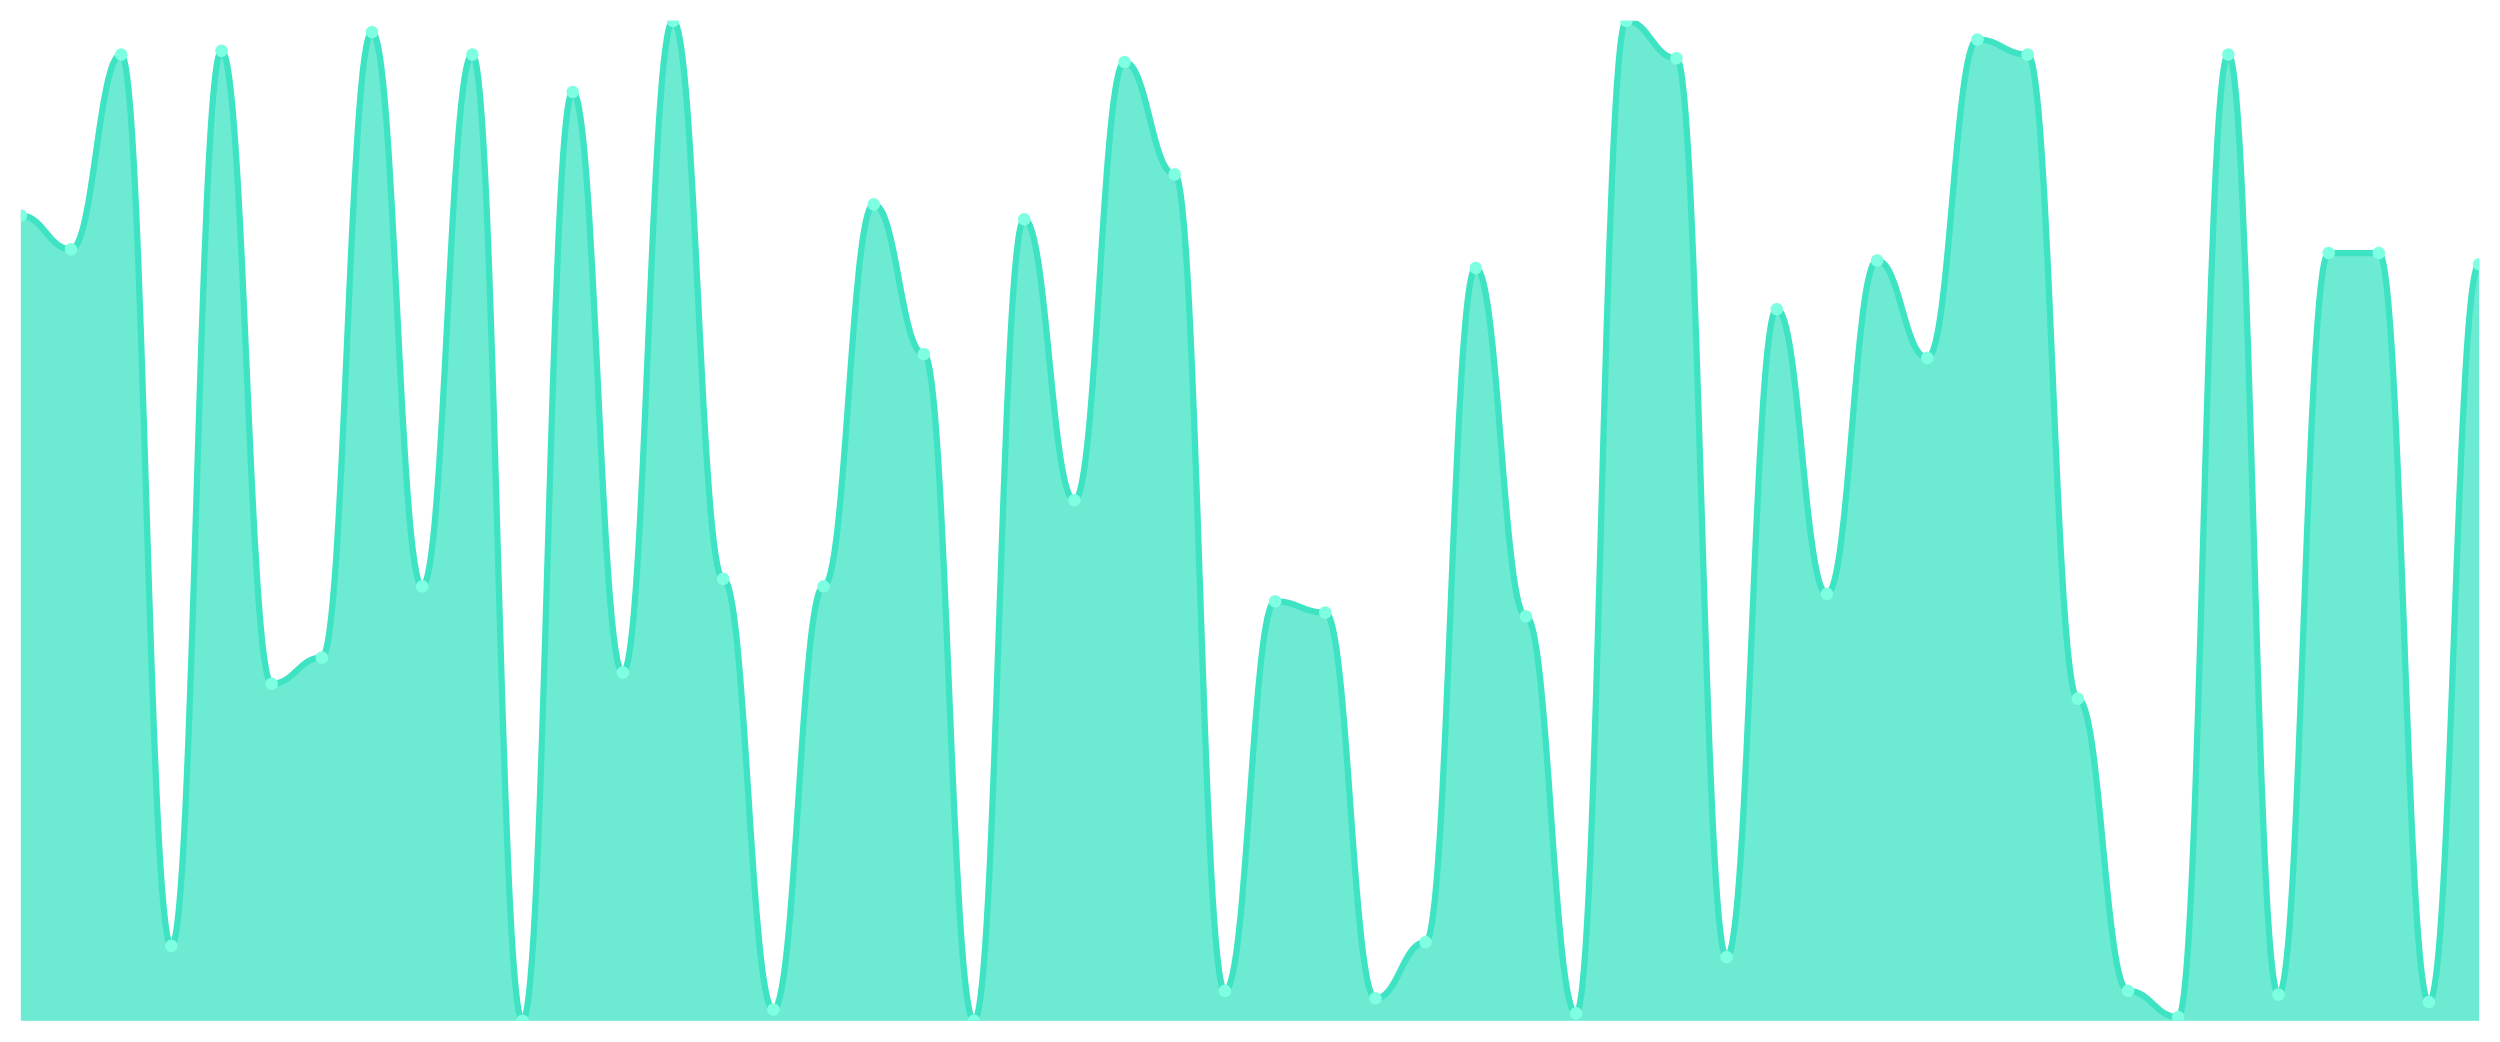
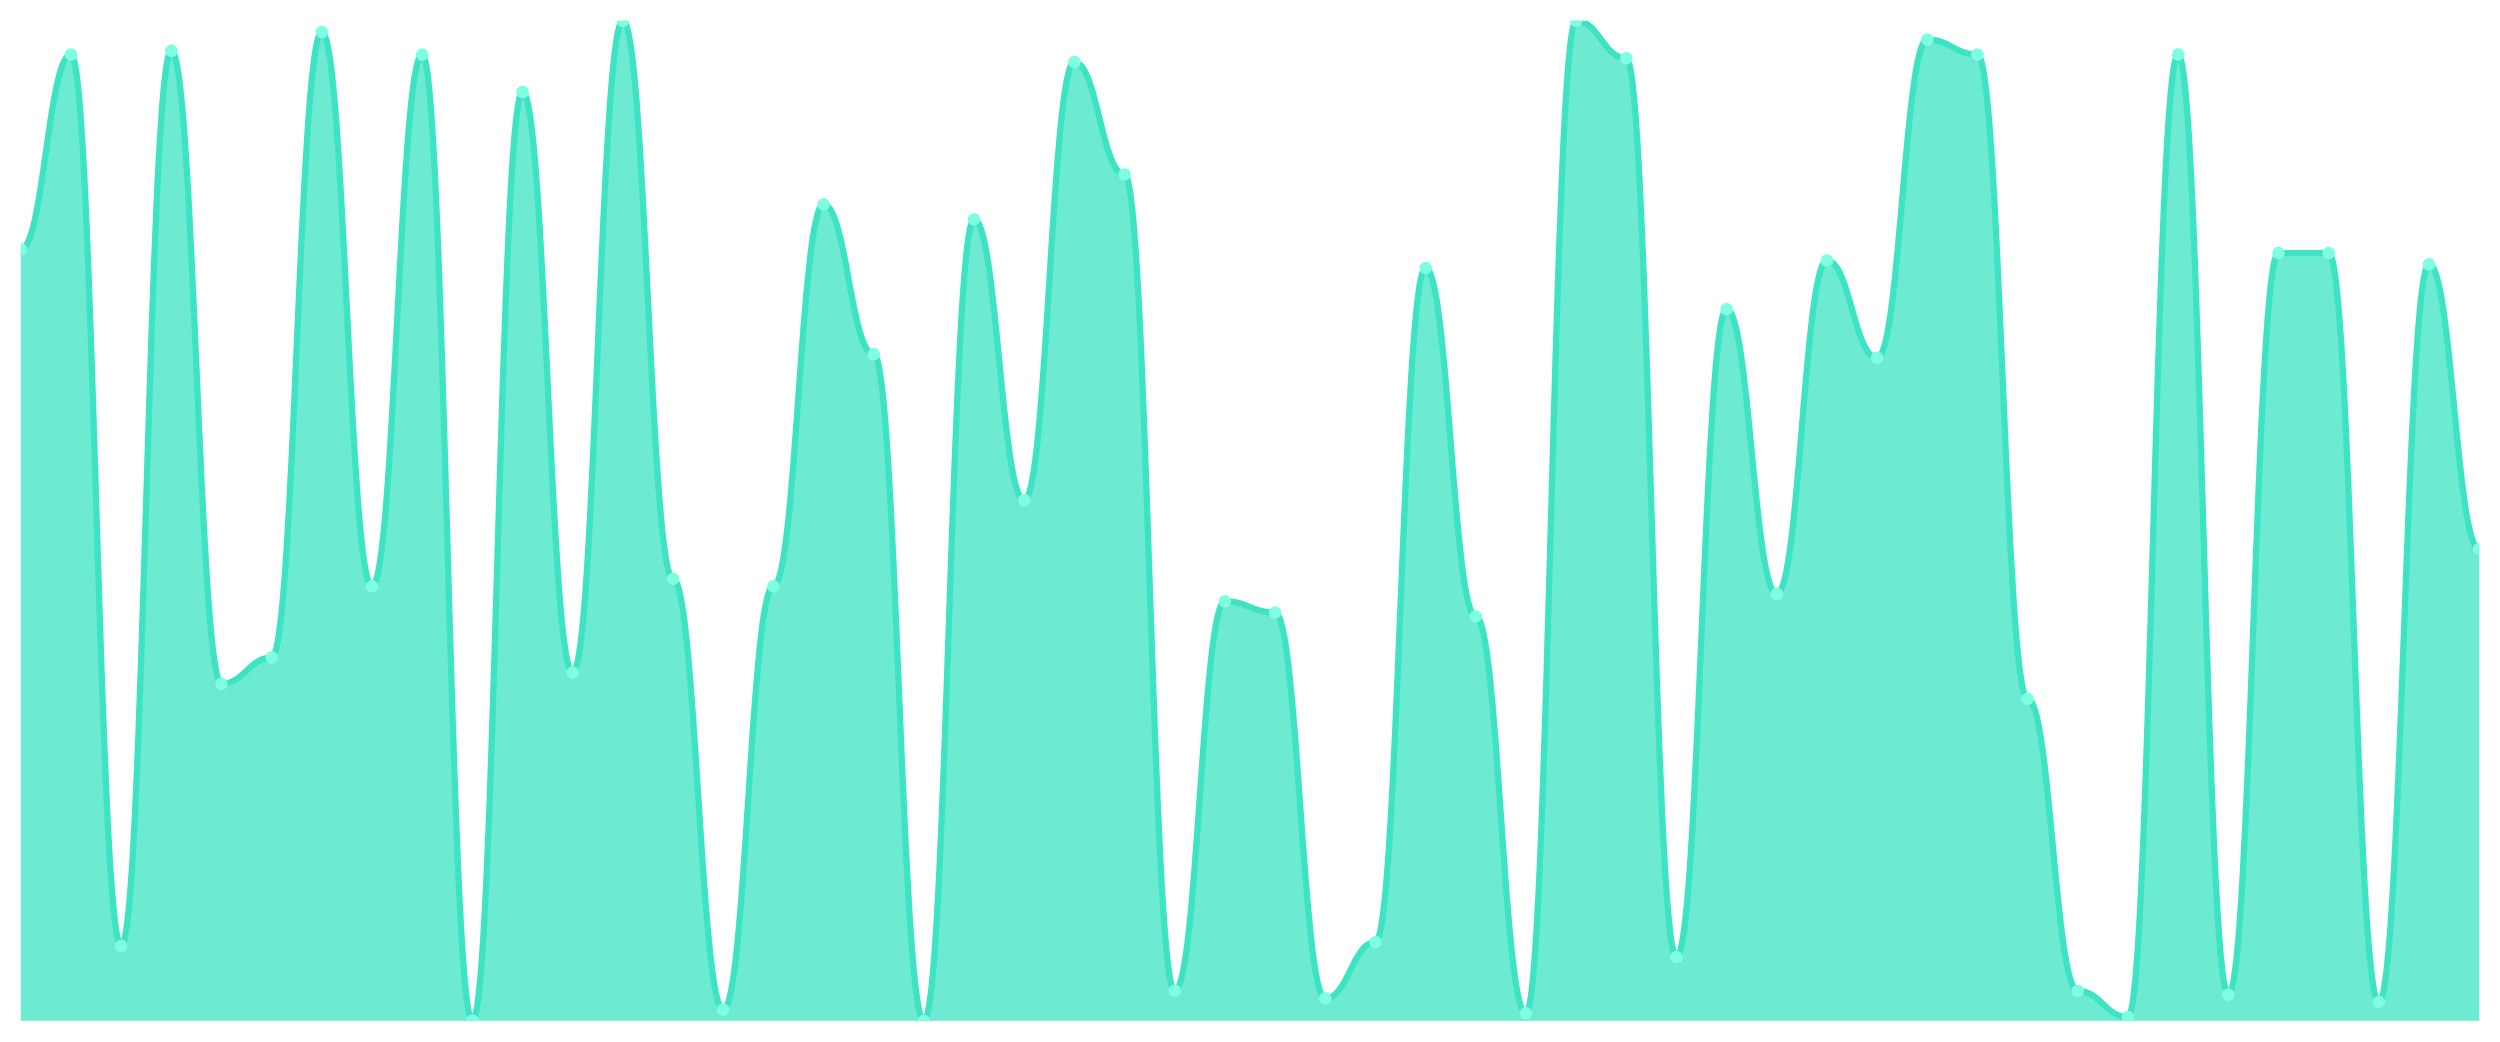
<svg xmlns="http://www.w3.org/2000/svg" viewBox="0 0 1200 500" width="1200" height="500">
  <defs>
    <clipPath id="c">
      <rect x="10" y="10" width="1180" height="480" />
    </clipPath>
  </defs>
  <rect width="1200" height="500" fill="none" />
  <g clip-path="url(#c)">
-     <path d="M 10,490 L 10,103.483 C 20.837,103.483 23.245,119.663 34.082,119.663 C 44.918,119.663 47.327,26.18 58.163,26.18 C 69,26.18 71.408,454.045 82.245,454.045 C 93.082,454.045 95.49,24.382 106.327,24.382 C 117.163,24.382 119.571,328.202 130.408,328.202 C 141.245,328.202 143.653,315.618 154.49,315.618 C 165.327,315.618 167.735,15.393 178.571,15.393 C 189.408,15.393 191.816,281.461 202.653,281.461 C 213.49,281.461 215.898,26.18 226.735,26.18 C 237.571,26.18 239.98,490 250.816,490 C 261.653,490 264.061,44.157 274.898,44.157 C 285.735,44.157 288.143,322.809 298.98,322.809 C 309.816,322.809 312.224,10 323.061,10 C 333.898,10 336.306,277.865 347.143,277.865 C 357.98,277.865 360.388,484.607 371.224,484.607 C 382.061,484.607 384.469,281.461 395.306,281.461 C 406.143,281.461 408.551,98.09 419.388,98.09 C 430.224,98.09 432.633,170 443.469,170 C 454.306,170 456.714,490 467.551,490 C 478.388,490 480.796,105.281 491.633,105.281 C 502.469,105.281 504.878,240.112 515.714,240.112 C 526.551,240.112 528.959,29.775 539.796,29.775 C 550.633,29.775 553.041,83.708 563.878,83.708 C 574.714,83.708 577.122,475.618 587.959,475.618 C 598.796,475.618 601.204,288.652 612.041,288.652 C 622.878,288.652 625.286,294.045 636.122,294.045 C 646.959,294.045 649.367,479.213 660.204,479.213 C 671.041,479.213 673.449,452.247 684.286,452.247 C 695.122,452.247 697.531,128.652 708.367,128.652 C 719.204,128.652 721.612,295.843 732.449,295.843 C 743.286,295.843 745.694,486.404 756.531,486.404 C 767.367,486.404 769.776,10 780.612,10 C 791.449,10 793.857,27.978 804.694,27.978 C 815.531,27.978 817.939,459.438 828.776,459.438 C 839.612,459.438 842.02,148.427 852.857,148.427 C 863.694,148.427 866.102,285.056 876.939,285.056 C 887.776,285.056 890.184,125.056 901.02,125.056 C 911.857,125.056 914.265,171.798 925.102,171.798 C 935.939,171.798 938.347,18.989 949.184,18.989 C 960.02,18.989 962.429,26.18 973.265,26.18 C 984.102,26.18 986.51,335.393 997.347,335.393 C 1008.184,335.393 1010.592,475.618 1021.429,475.618 C 1032.265,475.618 1034.673,488.202 1045.51,488.202 C 1056.347,488.202 1058.755,26.18 1069.592,26.18 C 1080.429,26.18 1082.837,477.416 1093.673,477.416 C 1104.51,477.416 1106.918,121.461 1117.755,121.461 C 1128.592,121.461 1131,121.461 1141.837,121.461 C 1152.673,121.461 1155.082,481.011 1165.918,481.011 C 1176.755,481.011 1179.163,126.854 1190,126.854 L 1190,490 Z" fill="rgba(61,227,195,0.75)" />
-     <path d="M 10,103.483 C 20.837,103.483 23.245,119.663 34.082,119.663 C 44.918,119.663 47.327,26.18 58.163,26.18 C 69,26.18 71.408,454.045 82.245,454.045 C 93.082,454.045 95.49,24.382 106.327,24.382 C 117.163,24.382 119.571,328.202 130.408,328.202 C 141.245,328.202 143.653,315.618 154.49,315.618 C 165.327,315.618 167.735,15.393 178.571,15.393 C 189.408,15.393 191.816,281.461 202.653,281.461 C 213.49,281.461 215.898,26.18 226.735,26.18 C 237.571,26.18 239.98,490 250.816,490 C 261.653,490 264.061,44.157 274.898,44.157 C 285.735,44.157 288.143,322.809 298.98,322.809 C 309.816,322.809 312.224,10 323.061,10 C 333.898,10 336.306,277.865 347.143,277.865 C 357.98,277.865 360.388,484.607 371.224,484.607 C 382.061,484.607 384.469,281.461 395.306,281.461 C 406.143,281.461 408.551,98.09 419.388,98.09 C 430.224,98.09 432.633,170 443.469,170 C 454.306,170 456.714,490 467.551,490 C 478.388,490 480.796,105.281 491.633,105.281 C 502.469,105.281 504.878,240.112 515.714,240.112 C 526.551,240.112 528.959,29.775 539.796,29.775 C 550.633,29.775 553.041,83.708 563.878,83.708 C 574.714,83.708 577.122,475.618 587.959,475.618 C 598.796,475.618 601.204,288.652 612.041,288.652 C 622.878,288.652 625.286,294.045 636.122,294.045 C 646.959,294.045 649.367,479.213 660.204,479.213 C 671.041,479.213 673.449,452.247 684.286,452.247 C 695.122,452.247 697.531,128.652 708.367,128.652 C 719.204,128.652 721.612,295.843 732.449,295.843 C 743.286,295.843 745.694,486.404 756.531,486.404 C 767.367,486.404 769.776,10 780.612,10 C 791.449,10 793.857,27.978 804.694,27.978 C 815.531,27.978 817.939,459.438 828.776,459.438 C 839.612,459.438 842.02,148.427 852.857,148.427 C 863.694,148.427 866.102,285.056 876.939,285.056 C 887.776,285.056 890.184,125.056 901.02,125.056 C 911.857,125.056 914.265,171.798 925.102,171.798 C 935.939,171.798 938.347,18.989 949.184,18.989 C 960.02,18.989 962.429,26.18 973.265,26.18 C 984.102,26.18 986.51,335.393 997.347,335.393 C 1008.184,335.393 1010.592,475.618 1021.429,475.618 C 1032.265,475.618 1034.673,488.202 1045.51,488.202 C 1056.347,488.202 1058.755,26.18 1069.592,26.18 C 1080.429,26.18 1082.837,477.416 1093.673,477.416 C 1104.51,477.416 1106.918,121.461 1117.755,121.461 C 1128.592,121.461 1131,121.461 1141.837,121.461 C 1152.673,121.461 1155.082,481.011 1165.918,481.011 C 1176.755,481.011 1179.163,126.854 1190,126.854" fill="none" stroke="#3de3c3" stroke-width="3" stroke-linecap="round" stroke-linejoin="round" />
-     <circle cx="10" cy="103.483" r="3" fill="#7fffe1" />
-     <circle cx="34.082" cy="119.663" r="3" fill="#7fffe1" />
-     <circle cx="58.163" cy="26.18" r="3" fill="#7fffe1" />
-     <circle cx="82.245" cy="454.045" r="3" fill="#7fffe1" />
-     <circle cx="106.327" cy="24.382" r="3" fill="#7fffe1" />
-     <circle cx="130.408" cy="328.202" r="3" fill="#7fffe1" />
-     <circle cx="154.49" cy="315.618" r="3" fill="#7fffe1" />
-     <circle cx="178.571" cy="15.393" r="3" fill="#7fffe1" />
-     <circle cx="202.653" cy="281.461" r="3" fill="#7fffe1" />
-     <circle cx="226.735" cy="26.18" r="3" fill="#7fffe1" />
-     <circle cx="250.816" cy="490" r="3" fill="#7fffe1" />
-     <circle cx="274.898" cy="44.157" r="3" fill="#7fffe1" />
-     <circle cx="298.98" cy="322.809" r="3" fill="#7fffe1" />
-     <circle cx="323.061" cy="10" r="3" fill="#7fffe1" />
-     <circle cx="347.143" cy="277.865" r="3" fill="#7fffe1" />
-     <circle cx="371.224" cy="484.607" r="3" fill="#7fffe1" />
-     <circle cx="395.306" cy="281.461" r="3" fill="#7fffe1" />
-     <circle cx="419.388" cy="98.09" r="3" fill="#7fffe1" />
-     <circle cx="443.469" cy="170" r="3" fill="#7fffe1" />
-     <circle cx="467.551" cy="490" r="3" fill="#7fffe1" />
-     <circle cx="491.633" cy="105.281" r="3" fill="#7fffe1" />
-     <circle cx="515.714" cy="240.112" r="3" fill="#7fffe1" />
-     <circle cx="539.796" cy="29.775" r="3" fill="#7fffe1" />
-     <circle cx="563.878" cy="83.708" r="3" fill="#7fffe1" />
-     <circle cx="587.959" cy="475.618" r="3" fill="#7fffe1" />
-     <circle cx="612.041" cy="288.652" r="3" fill="#7fffe1" />
-     <circle cx="636.122" cy="294.045" r="3" fill="#7fffe1" />
-     <circle cx="660.204" cy="479.213" r="3" fill="#7fffe1" />
-     <circle cx="684.286" cy="452.247" r="3" fill="#7fffe1" />
-     <circle cx="708.367" cy="128.652" r="3" fill="#7fffe1" />
-     <circle cx="732.449" cy="295.843" r="3" fill="#7fffe1" />
-     <circle cx="756.531" cy="486.404" r="3" fill="#7fffe1" />
-     <circle cx="780.612" cy="10" r="3" fill="#7fffe1" />
-     <circle cx="804.694" cy="27.978" r="3" fill="#7fffe1" />
-     <circle cx="828.776" cy="459.438" r="3" fill="#7fffe1" />
-     <circle cx="852.857" cy="148.427" r="3" fill="#7fffe1" />
-     <circle cx="876.939" cy="285.056" r="3" fill="#7fffe1" />
-     <circle cx="901.02" cy="125.056" r="3" fill="#7fffe1" />
-     <circle cx="925.102" cy="171.798" r="3" fill="#7fffe1" />
-     <circle cx="949.184" cy="18.989" r="3" fill="#7fffe1" />
-     <circle cx="973.265" cy="26.18" r="3" fill="#7fffe1" />
-     <circle cx="997.347" cy="335.393" r="3" fill="#7fffe1" />
-     <circle cx="1021.429" cy="475.618" r="3" fill="#7fffe1" />
-     <circle cx="1045.51" cy="488.202" r="3" fill="#7fffe1" />
-     <circle cx="1069.592" cy="26.18" r="3" fill="#7fffe1" />
-     <circle cx="1093.673" cy="477.416" r="3" fill="#7fffe1" />
+     <path d="M 10,490 L 10,119.663 C 20.837,119.663 23.245,26.18 34.082,26.18 C 44.918,26.18 47.327,454.045 58.163,454.045 C 69,454.045 71.408,24.382 82.245,24.382 C 93.082,24.382 95.49,328.202 106.327,328.202 C 117.163,328.202 119.571,315.618 130.408,315.618 C 141.245,315.618 143.653,15.393 154.49,15.393 C 165.327,15.393 167.735,281.461 178.571,281.461 C 189.408,281.461 191.816,26.18 202.653,26.18 C 213.49,26.18 215.898,490 226.735,490 C 237.571,490 239.98,44.157 250.816,44.157 C 261.653,44.157 264.061,322.809 274.898,322.809 C 285.735,322.809 288.143,10 298.98,10 C 309.816,10 312.224,277.865 323.061,277.865 C 333.898,277.865 336.306,484.607 347.143,484.607 C 357.98,484.607 360.388,281.461 371.224,281.461 C 382.061,281.461 384.469,98.09 395.306,98.09 C 406.143,98.09 408.551,170 419.388,170 C 430.224,170 432.633,490 443.469,490 C 454.306,490 456.714,105.281 467.551,105.281 C 478.388,105.281 480.796,240.112 491.633,240.112 C 502.469,240.112 504.878,29.775 515.714,29.775 C 526.551,29.775 528.959,83.708 539.796,83.708 C 550.633,83.708 553.041,475.618 563.878,475.618 C 574.714,475.618 577.122,288.652 587.959,288.652 C 598.796,288.652 601.204,294.045 612.041,294.045 C 622.878,294.045 625.286,479.213 636.122,479.213 C 646.959,479.213 649.367,452.247 660.204,452.247 C 671.041,452.247 673.449,128.652 684.286,128.652 C 695.122,128.652 697.531,295.843 708.367,295.843 C 719.204,295.843 721.612,486.404 732.449,486.404 C 743.286,486.404 745.694,10 756.531,10 C 767.367,10 769.776,27.978 780.612,27.978 C 791.449,27.978 793.857,459.438 804.694,459.438 C 815.531,459.438 817.939,148.427 828.776,148.427 C 839.612,148.427 842.02,285.056 852.857,285.056 C 863.694,285.056 866.102,125.056 876.939,125.056 C 887.776,125.056 890.184,171.798 901.02,171.798 C 911.857,171.798 914.265,18.989 925.102,18.989 C 935.939,18.989 938.347,26.18 949.184,26.18 C 960.02,26.18 962.429,335.393 973.265,335.393 C 984.102,335.393 986.51,475.618 997.347,475.618 C 1008.184,475.618 1010.592,488.202 1021.429,488.202 C 1032.265,488.202 1034.673,26.18 1045.51,26.18 C 1056.347,26.18 1058.755,477.416 1069.592,477.416 C 1080.429,477.416 1082.837,121.461 1093.673,121.461 C 1104.51,121.461 1106.918,121.461 1117.755,121.461 C 1128.592,121.461 1131,481.011 1141.837,481.011 C 1152.673,481.011 1155.082,126.854 1165.918,126.854 C 1176.755,126.854 1179.163,263.483 1190,263.483 L 1190,490 Z" fill="rgba(61,227,195,0.75)" />
+     <path d="M 10,119.663 C 20.837,119.663 23.245,26.18 34.082,26.18 C 44.918,26.18 47.327,454.045 58.163,454.045 C 69,454.045 71.408,24.382 82.245,24.382 C 93.082,24.382 95.49,328.202 106.327,328.202 C 117.163,328.202 119.571,315.618 130.408,315.618 C 141.245,315.618 143.653,15.393 154.49,15.393 C 165.327,15.393 167.735,281.461 178.571,281.461 C 189.408,281.461 191.816,26.18 202.653,26.18 C 213.49,26.18 215.898,490 226.735,490 C 237.571,490 239.98,44.157 250.816,44.157 C 261.653,44.157 264.061,322.809 274.898,322.809 C 285.735,322.809 288.143,10 298.98,10 C 309.816,10 312.224,277.865 323.061,277.865 C 333.898,277.865 336.306,484.607 347.143,484.607 C 357.98,484.607 360.388,281.461 371.224,281.461 C 382.061,281.461 384.469,98.09 395.306,98.09 C 406.143,98.09 408.551,170 419.388,170 C 430.224,170 432.633,490 443.469,490 C 454.306,490 456.714,105.281 467.551,105.281 C 478.388,105.281 480.796,240.112 491.633,240.112 C 502.469,240.112 504.878,29.775 515.714,29.775 C 526.551,29.775 528.959,83.708 539.796,83.708 C 550.633,83.708 553.041,475.618 563.878,475.618 C 574.714,475.618 577.122,288.652 587.959,288.652 C 598.796,288.652 601.204,294.045 612.041,294.045 C 622.878,294.045 625.286,479.213 636.122,479.213 C 646.959,479.213 649.367,452.247 660.204,452.247 C 671.041,452.247 673.449,128.652 684.286,128.652 C 695.122,128.652 697.531,295.843 708.367,295.843 C 719.204,295.843 721.612,486.404 732.449,486.404 C 743.286,486.404 745.694,10 756.531,10 C 767.367,10 769.776,27.978 780.612,27.978 C 791.449,27.978 793.857,459.438 804.694,459.438 C 815.531,459.438 817.939,148.427 828.776,148.427 C 839.612,148.427 842.02,285.056 852.857,285.056 C 863.694,285.056 866.102,125.056 876.939,125.056 C 887.776,125.056 890.184,171.798 901.02,171.798 C 911.857,171.798 914.265,18.989 925.102,18.989 C 935.939,18.989 938.347,26.18 949.184,26.18 C 960.02,26.18 962.429,335.393 973.265,335.393 C 984.102,335.393 986.51,475.618 997.347,475.618 C 1008.184,475.618 1010.592,488.202 1021.429,488.202 C 1032.265,488.202 1034.673,26.18 1045.51,26.18 C 1056.347,26.18 1058.755,477.416 1069.592,477.416 C 1080.429,477.416 1082.837,121.461 1093.673,121.461 C 1104.51,121.461 1106.918,121.461 1117.755,121.461 C 1128.592,121.461 1131,481.011 1141.837,481.011 C 1152.673,481.011 1155.082,126.854 1165.918,126.854 C 1176.755,126.854 1179.163,263.483 1190,263.483" fill="none" stroke="#3de3c3" stroke-width="3" stroke-linecap="round" stroke-linejoin="round" />
+     <circle cx="10" cy="119.663" r="3" fill="#7fffe1" />
+     <circle cx="34.082" cy="26.18" r="3" fill="#7fffe1" />
+     <circle cx="58.163" cy="454.045" r="3" fill="#7fffe1" />
+     <circle cx="82.245" cy="24.382" r="3" fill="#7fffe1" />
+     <circle cx="106.327" cy="328.202" r="3" fill="#7fffe1" />
+     <circle cx="130.408" cy="315.618" r="3" fill="#7fffe1" />
+     <circle cx="154.49" cy="15.393" r="3" fill="#7fffe1" />
+     <circle cx="178.571" cy="281.461" r="3" fill="#7fffe1" />
+     <circle cx="202.653" cy="26.18" r="3" fill="#7fffe1" />
+     <circle cx="226.735" cy="490" r="3" fill="#7fffe1" />
+     <circle cx="250.816" cy="44.157" r="3" fill="#7fffe1" />
+     <circle cx="274.898" cy="322.809" r="3" fill="#7fffe1" />
+     <circle cx="298.98" cy="10" r="3" fill="#7fffe1" />
+     <circle cx="323.061" cy="277.865" r="3" fill="#7fffe1" />
+     <circle cx="347.143" cy="484.607" r="3" fill="#7fffe1" />
+     <circle cx="371.224" cy="281.461" r="3" fill="#7fffe1" />
+     <circle cx="395.306" cy="98.09" r="3" fill="#7fffe1" />
+     <circle cx="419.388" cy="170" r="3" fill="#7fffe1" />
+     <circle cx="443.469" cy="490" r="3" fill="#7fffe1" />
+     <circle cx="467.551" cy="105.281" r="3" fill="#7fffe1" />
+     <circle cx="491.633" cy="240.112" r="3" fill="#7fffe1" />
+     <circle cx="515.714" cy="29.775" r="3" fill="#7fffe1" />
+     <circle cx="539.796" cy="83.708" r="3" fill="#7fffe1" />
+     <circle cx="563.878" cy="475.618" r="3" fill="#7fffe1" />
+     <circle cx="587.959" cy="288.652" r="3" fill="#7fffe1" />
+     <circle cx="612.041" cy="294.045" r="3" fill="#7fffe1" />
+     <circle cx="636.122" cy="479.213" r="3" fill="#7fffe1" />
+     <circle cx="660.204" cy="452.247" r="3" fill="#7fffe1" />
+     <circle cx="684.286" cy="128.652" r="3" fill="#7fffe1" />
+     <circle cx="708.367" cy="295.843" r="3" fill="#7fffe1" />
+     <circle cx="732.449" cy="486.404" r="3" fill="#7fffe1" />
+     <circle cx="756.531" cy="10" r="3" fill="#7fffe1" />
+     <circle cx="780.612" cy="27.978" r="3" fill="#7fffe1" />
+     <circle cx="804.694" cy="459.438" r="3" fill="#7fffe1" />
+     <circle cx="828.776" cy="148.427" r="3" fill="#7fffe1" />
+     <circle cx="852.857" cy="285.056" r="3" fill="#7fffe1" />
+     <circle cx="876.939" cy="125.056" r="3" fill="#7fffe1" />
+     <circle cx="901.02" cy="171.798" r="3" fill="#7fffe1" />
+     <circle cx="925.102" cy="18.989" r="3" fill="#7fffe1" />
+     <circle cx="949.184" cy="26.18" r="3" fill="#7fffe1" />
+     <circle cx="973.265" cy="335.393" r="3" fill="#7fffe1" />
+     <circle cx="997.347" cy="475.618" r="3" fill="#7fffe1" />
+     <circle cx="1021.429" cy="488.202" r="3" fill="#7fffe1" />
+     <circle cx="1045.51" cy="26.18" r="3" fill="#7fffe1" />
+     <circle cx="1069.592" cy="477.416" r="3" fill="#7fffe1" />
+     <circle cx="1093.673" cy="121.461" r="3" fill="#7fffe1" />
    <circle cx="1117.755" cy="121.461" r="3" fill="#7fffe1" />
-     <circle cx="1141.837" cy="121.461" r="3" fill="#7fffe1" />
-     <circle cx="1165.918" cy="481.011" r="3" fill="#7fffe1" />
-     <circle cx="1190" cy="126.854" r="3" fill="#7fffe1" />
+     <circle cx="1141.837" cy="481.011" r="3" fill="#7fffe1" />
+     <circle cx="1165.918" cy="126.854" r="3" fill="#7fffe1" />
+     <circle cx="1190" cy="263.483" r="3" fill="#7fffe1" />
  </g>
</svg>
